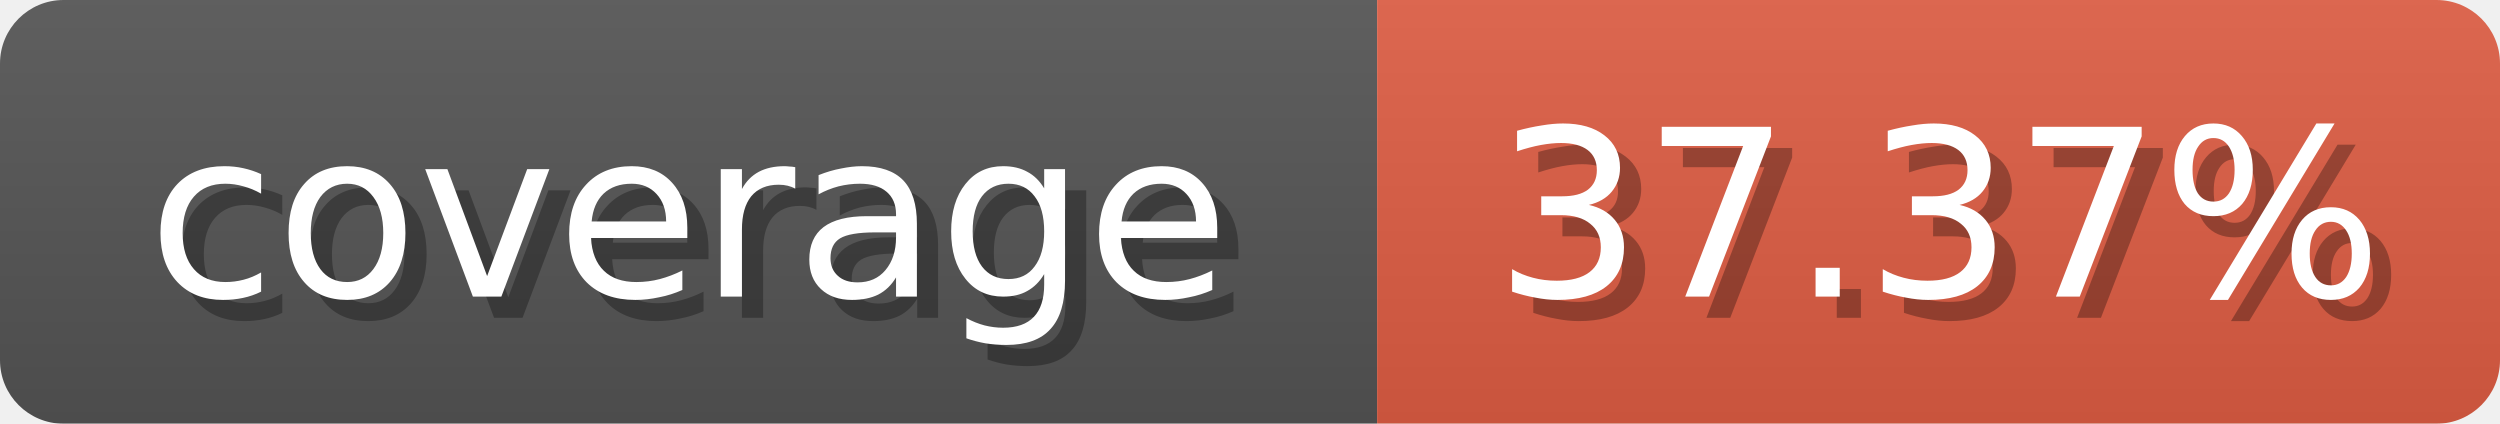
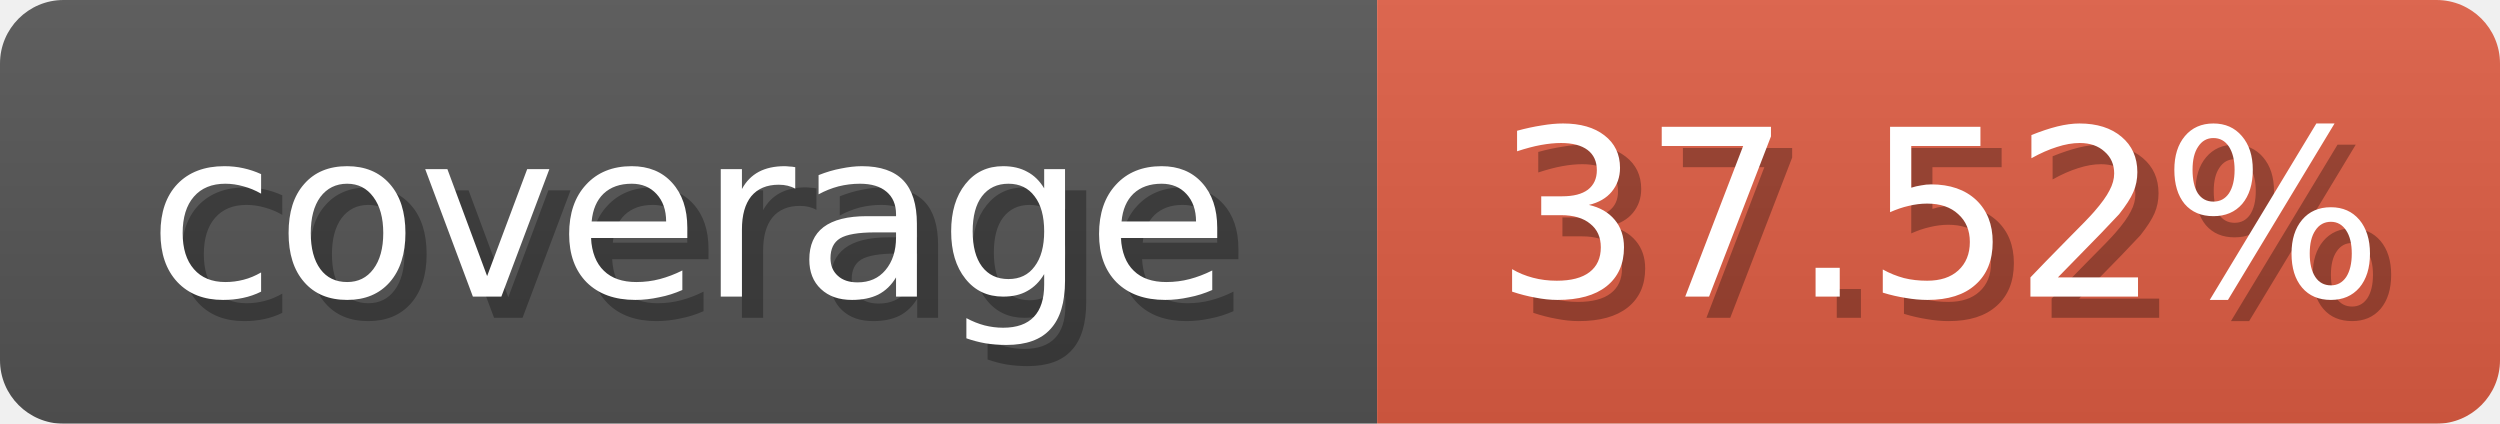
<svg xmlns="http://www.w3.org/2000/svg" width="118" height="20">
  <linearGradient id="b" x2="0" y2="100%">
    <stop offset="0" stop-color="#bbb" stop-opacity=".1" />
    <stop offset="1" stop-opacity=".1" />
  </linearGradient>
  <mask id="anybadge_1">
    <rect width="118" height="20" rx="3" fill="#fff" />
  </mask>
  <g mask="url(#anybadge_1)">
    <path fill="#555" d="M0 0h65v20H0z" />
    <path fill="#e05d44" d="M65 0h53v20H65z" />
    <path fill="url(#b)" d="M0 0h118v20H0z" />
  </g>
  <g fill="#fff" text-anchor="middle" font-family="DejaVu Sans,Verdana,Geneva,sans-serif" font-size="11">
    <text x="33.5" y="15" fill="#010101" fill-opacity=".3">coverage</text>
    <text x="32.5" y="14">coverage</text>
  </g>
  <g fill="#fff" text-anchor="middle" font-family="DejaVu Sans,Verdana,Geneva,sans-serif" font-size="11">
-     <text x="92.5" y="15" fill="#010101" fill-opacity=".3">37.37%</text>
-     <text x="91.5" y="14">37.37%</text>
+     <text x="92.5" y="15" fill="#010101" fill-opacity=".3">37.52%</text>
+     <text x="91.5" y="14">37.52%</text>
  </g>
</svg>
